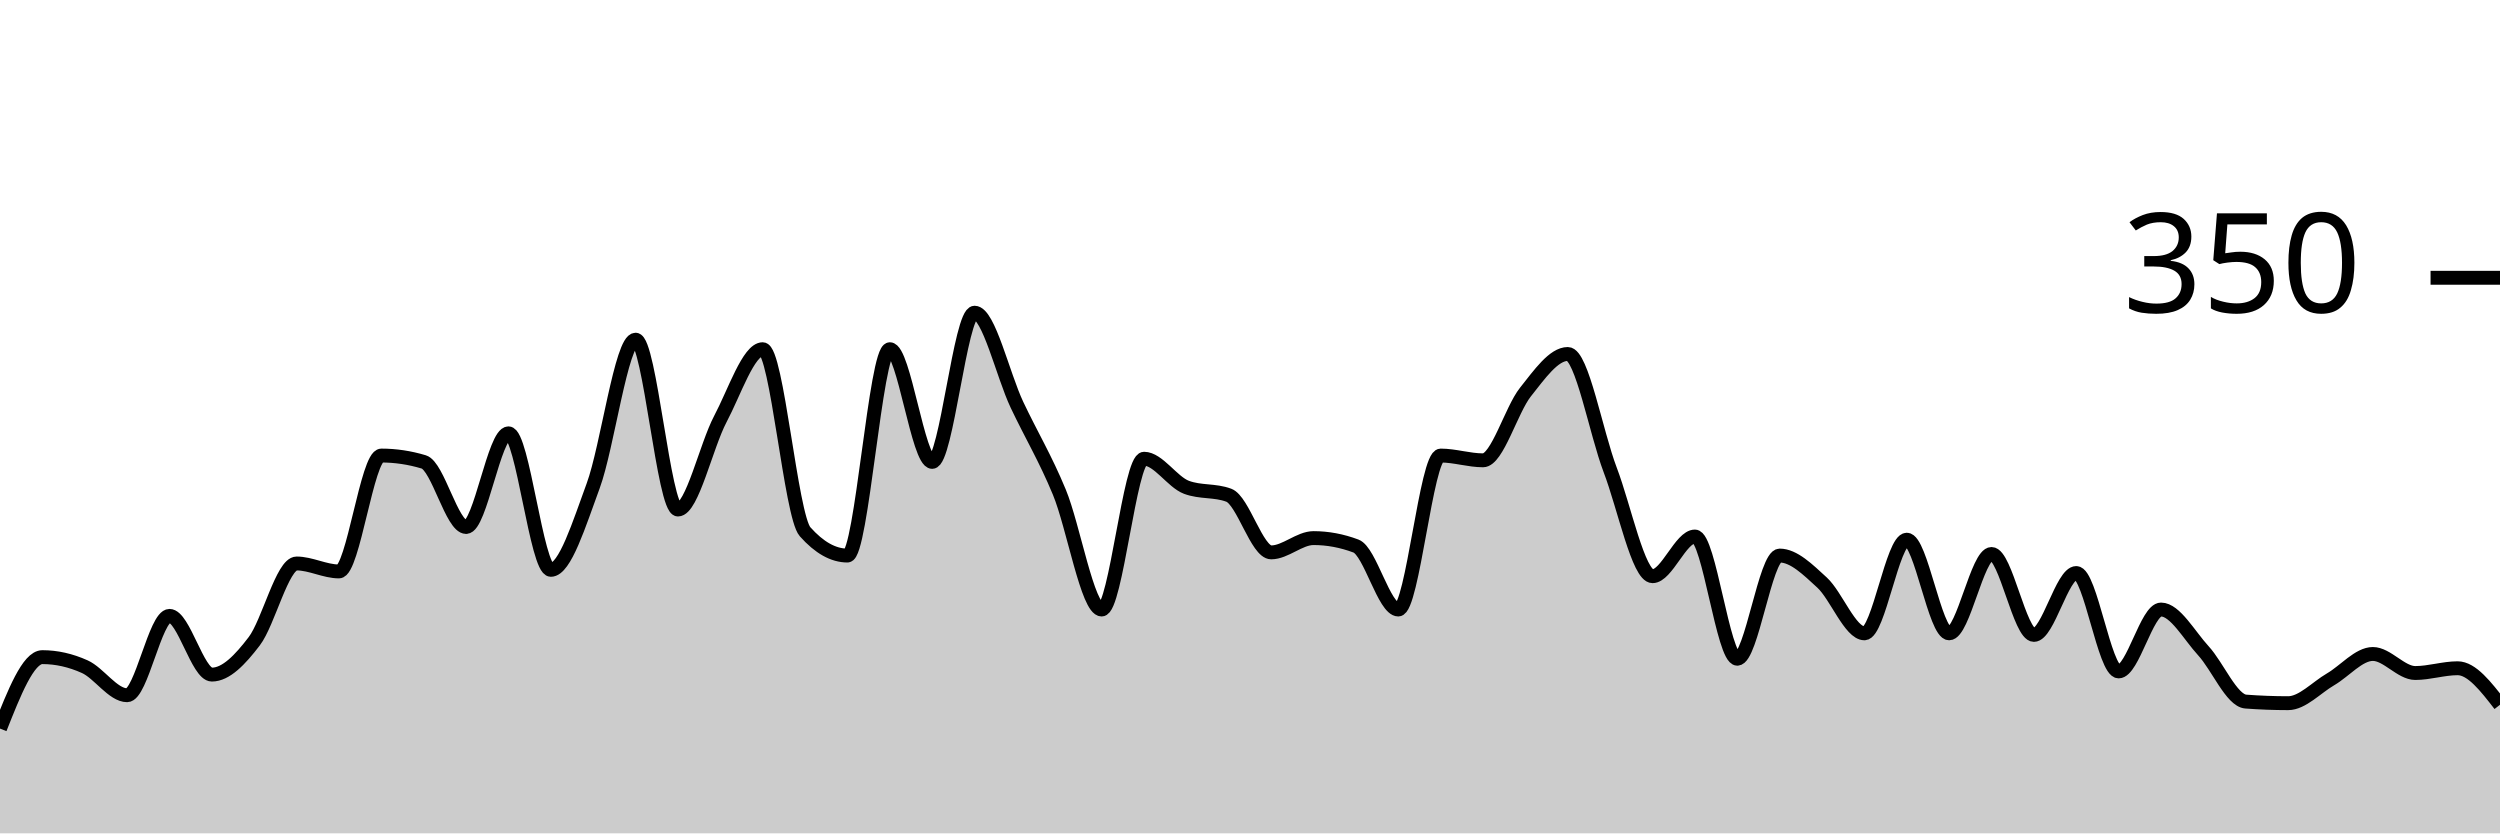
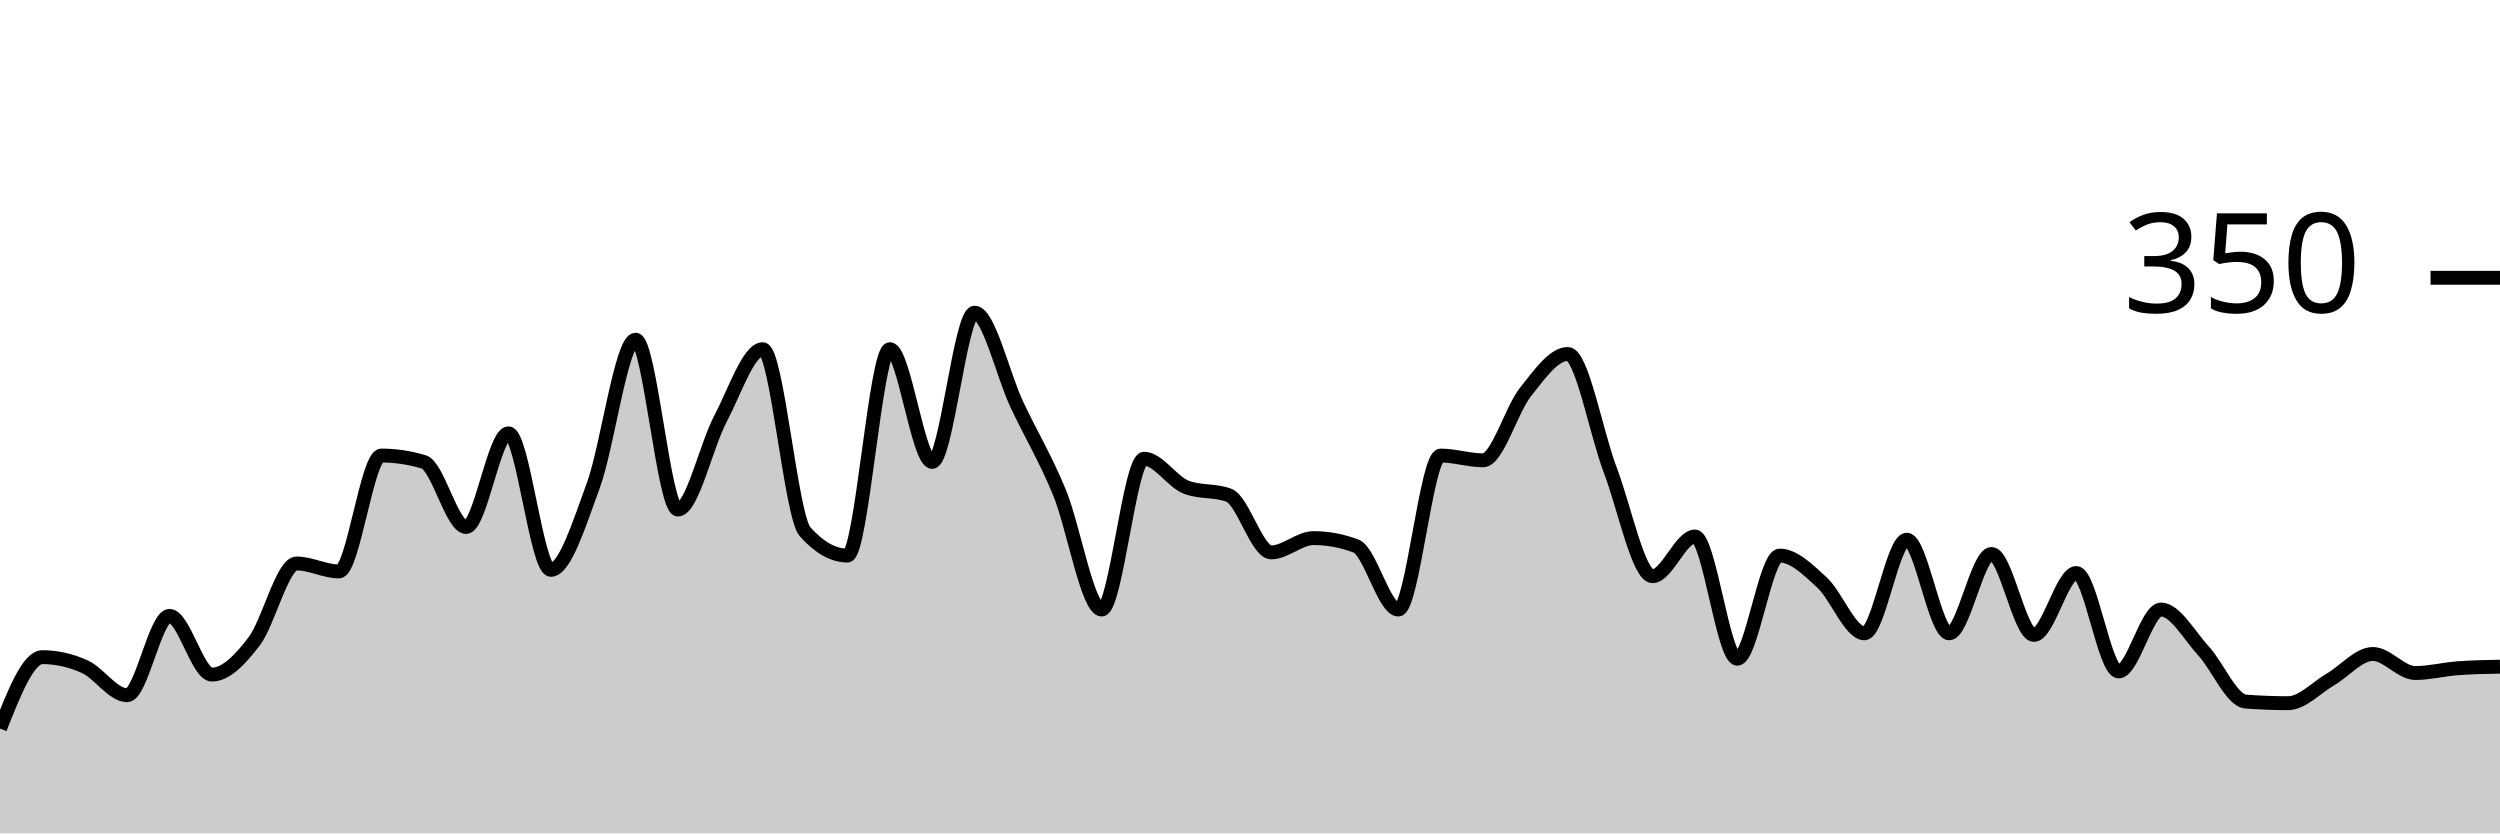
<svg xmlns="http://www.w3.org/2000/svg" viewBox="0 0 180 60">
  <g transform="translate(0,20)">
-     <path class="area" fill="rgba(0, 0, 0, 0.2)" d="M0,32.457C1.017,29.886,2.034,27.314,3.051,27.314C4.068,27.314,5.085,27.543,6.102,28C7.119,28.457,8.136,30.057,9.153,30.057C10.169,30.057,11.186,24.343,12.203,24.343C13.22,24.343,14.237,28.571,15.254,28.571C16.271,28.571,17.288,27.505,18.305,26.171C19.322,24.838,20.339,20.571,21.356,20.571C22.373,20.571,23.39,21.143,24.407,21.143C25.424,21.143,26.441,12.8,27.458,12.8C28.475,12.8,29.492,12.952,30.508,13.257C31.525,13.562,32.542,17.943,33.559,17.943C34.576,17.943,35.593,11.2,36.61,11.2C37.627,11.2,38.644,21.029,39.661,21.029C40.678,21.029,41.695,17.733,42.712,14.971C43.729,12.21,44.746,4.457,45.763,4.457C46.78,4.457,47.797,16.686,48.814,16.686C49.831,16.686,50.847,12.095,51.864,10.171C52.881,8.248,53.898,5.143,54.915,5.143C55.932,5.143,56.949,17.143,57.966,18.286C58.983,19.429,60,20,61.017,20C62.034,20,63.051,5.143,64.068,5.143C65.085,5.143,66.102,13.257,67.119,13.257C68.136,13.257,69.153,2.514,70.169,2.514C71.186,2.514,72.203,6.99,73.22,9.143C74.237,11.295,75.254,12.971,76.271,15.429C77.288,17.886,78.305,23.886,79.322,23.886C80.339,23.886,81.356,13.029,82.373,13.029C83.39,13.029,84.407,14.705,85.424,15.086C86.441,15.467,87.458,15.276,88.475,15.657C89.492,16.038,90.508,19.771,91.525,19.771C92.542,19.771,93.559,18.743,94.576,18.743C95.593,18.743,96.61,18.933,97.627,19.314C98.644,19.695,99.661,23.886,100.678,23.886C101.695,23.886,102.712,12.8,103.729,12.8C104.746,12.8,105.763,13.143,106.78,13.143C107.797,13.143,108.814,9.505,109.831,8.229C110.847,6.952,111.864,5.486,112.881,5.486C113.898,5.486,114.915,11.162,115.932,13.829C116.949,16.495,117.966,21.486,118.983,21.486C120,21.486,121.017,18.629,122.034,18.629C123.051,18.629,124.068,27.429,125.085,27.429C126.102,27.429,127.119,20,128.136,20C129.153,20,130.169,21.01,131.186,21.943C132.203,22.876,133.22,25.6,134.237,25.6C135.254,25.6,136.271,18.857,137.288,18.857C138.305,18.857,139.322,25.6,140.339,25.6C141.356,25.6,142.373,19.886,143.39,19.886C144.407,19.886,145.424,25.714,146.441,25.714C147.458,25.714,148.475,21.257,149.492,21.257C150.508,21.257,151.525,28.343,152.542,28.343C153.559,28.343,154.576,23.886,155.593,23.886C156.61,23.886,157.627,25.752,158.644,26.857C159.661,27.962,160.678,30.438,161.695,30.514C162.712,30.59,163.729,30.629,164.746,30.629C165.763,30.629,166.78,29.505,167.797,28.914C168.814,28.324,169.831,27.086,170.847,27.086C171.864,27.086,172.881,28.457,173.898,28.457C174.915,28.457,175.932,28.114,176.949,28.114C177.966,28.114,178.983,29.429,180,30.743L180,40C178.983,40,177.966,40,176.949,40C175.932,40,174.915,40,173.898,40C172.881,40,171.864,40,170.847,40C169.831,40,168.814,40,167.797,40C166.78,40,165.763,40,164.746,40C163.729,40,162.712,40,161.695,40C160.678,40,159.661,40,158.644,40C157.627,40,156.61,40,155.593,40C154.576,40,153.559,40,152.542,40C151.525,40,150.508,40,149.492,40C148.475,40,147.458,40,146.441,40C145.424,40,144.407,40,143.39,40C142.373,40,141.356,40,140.339,40C139.322,40,138.305,40,137.288,40C136.271,40,135.254,40,134.237,40C133.22,40,132.203,40,131.186,40C130.169,40,129.153,40,128.136,40C127.119,40,126.102,40,125.085,40C124.068,40,123.051,40,122.034,40C121.017,40,120,40,118.983,40C117.966,40,116.949,40,115.932,40C114.915,40,113.898,40,112.881,40C111.864,40,110.847,40,109.831,40C108.814,40,107.797,40,106.78,40C105.763,40,104.746,40,103.729,40C102.712,40,101.695,40,100.678,40C99.661,40,98.644,40,97.627,40C96.61,40,95.593,40,94.576,40C93.559,40,92.542,40,91.525,40C90.508,40,89.492,40,88.475,40C87.458,40,86.441,40,85.424,40C84.407,40,83.39,40,82.373,40C81.356,40,80.339,40,79.322,40C78.305,40,77.288,40,76.271,40C75.254,40,74.237,40,73.22,40C72.203,40,71.186,40,70.169,40C69.153,40,68.136,40,67.119,40C66.102,40,65.085,40,64.068,40C63.051,40,62.034,40,61.017,40C60,40,58.983,40,57.966,40C56.949,40,55.932,40,54.915,40C53.898,40,52.881,40,51.864,40C50.847,40,49.831,40,48.814,40C47.797,40,46.78,40,45.763,40C44.746,40,43.729,40,42.712,40C41.695,40,40.678,40,39.661,40C38.644,40,37.627,40,36.61,40C35.593,40,34.576,40,33.559,40C32.542,40,31.525,40,30.508,40C29.492,40,28.475,40,27.458,40C26.441,40,25.424,40,24.407,40C23.39,40,22.373,40,21.356,40C20.339,40,19.322,40,18.305,40C17.288,40,16.271,40,15.254,40C14.237,40,13.22,40,12.203,40C11.186,40,10.169,40,9.153,40C8.136,40,7.119,40,6.102,40C5.085,40,4.068,40,3.051,40C2.034,40,1.017,40,0,40Z" />
-     <path class="line" stroke="black" fill="none" d="M0,32.457C1.017,29.886,2.034,27.314,3.051,27.314C4.068,27.314,5.085,27.543,6.102,28C7.119,28.457,8.136,30.057,9.153,30.057C10.169,30.057,11.186,24.343,12.203,24.343C13.22,24.343,14.237,28.571,15.254,28.571C16.271,28.571,17.288,27.505,18.305,26.171C19.322,24.838,20.339,20.571,21.356,20.571C22.373,20.571,23.39,21.143,24.407,21.143C25.424,21.143,26.441,12.8,27.458,12.8C28.475,12.8,29.492,12.952,30.508,13.257C31.525,13.562,32.542,17.943,33.559,17.943C34.576,17.943,35.593,11.2,36.61,11.2C37.627,11.2,38.644,21.029,39.661,21.029C40.678,21.029,41.695,17.733,42.712,14.971C43.729,12.21,44.746,4.457,45.763,4.457C46.78,4.457,47.797,16.686,48.814,16.686C49.831,16.686,50.847,12.095,51.864,10.171C52.881,8.248,53.898,5.143,54.915,5.143C55.932,5.143,56.949,17.143,57.966,18.286C58.983,19.429,60,20,61.017,20C62.034,20,63.051,5.143,64.068,5.143C65.085,5.143,66.102,13.257,67.119,13.257C68.136,13.257,69.153,2.514,70.169,2.514C71.186,2.514,72.203,6.99,73.22,9.143C74.237,11.295,75.254,12.971,76.271,15.429C77.288,17.886,78.305,23.886,79.322,23.886C80.339,23.886,81.356,13.029,82.373,13.029C83.39,13.029,84.407,14.705,85.424,15.086C86.441,15.467,87.458,15.276,88.475,15.657C89.492,16.038,90.508,19.771,91.525,19.771C92.542,19.771,93.559,18.743,94.576,18.743C95.593,18.743,96.61,18.933,97.627,19.314C98.644,19.695,99.661,23.886,100.678,23.886C101.695,23.886,102.712,12.8,103.729,12.8C104.746,12.8,105.763,13.143,106.78,13.143C107.797,13.143,108.814,9.505,109.831,8.229C110.847,6.952,111.864,5.486,112.881,5.486C113.898,5.486,114.915,11.162,115.932,13.829C116.949,16.495,117.966,21.486,118.983,21.486C120,21.486,121.017,18.629,122.034,18.629C123.051,18.629,124.068,27.429,125.085,27.429C126.102,27.429,127.119,20,128.136,20C129.153,20,130.169,21.01,131.186,21.943C132.203,22.876,133.22,25.6,134.237,25.6C135.254,25.6,136.271,18.857,137.288,18.857C138.305,18.857,139.322,25.6,140.339,25.6C141.356,25.6,142.373,19.886,143.39,19.886C144.407,19.886,145.424,25.714,146.441,25.714C147.458,25.714,148.475,21.257,149.492,21.257C150.508,21.257,151.525,28.343,152.542,28.343C153.559,28.343,154.576,23.886,155.593,23.886C156.61,23.886,157.627,25.752,158.644,26.857C159.661,27.962,160.678,30.438,161.695,30.514C162.712,30.59,163.729,30.629,164.746,30.629C165.763,30.629,166.78,29.505,167.797,28.914C168.814,28.324,169.831,27.086,170.847,27.086C171.864,27.086,172.881,28.457,173.898,28.457C174.915,28.457,175.932,28.114,176.949,28.114C177.966,28.114,178.983,29.429,180,30.743" />
+     <path class="area" fill="rgba(0, 0, 0, 0.2)" d="M0,32.457C1.017,29.886,2.034,27.314,3.051,27.314C4.068,27.314,5.085,27.543,6.102,28C7.119,28.457,8.136,30.057,9.153,30.057C10.169,30.057,11.186,24.343,12.203,24.343C13.22,24.343,14.237,28.571,15.254,28.571C16.271,28.571,17.288,27.505,18.305,26.171C19.322,24.838,20.339,20.571,21.356,20.571C22.373,20.571,23.39,21.143,24.407,21.143C25.424,21.143,26.441,12.8,27.458,12.8C28.475,12.8,29.492,12.952,30.508,13.257C31.525,13.562,32.542,17.943,33.559,17.943C34.576,17.943,35.593,11.2,36.61,11.2C37.627,11.2,38.644,21.029,39.661,21.029C40.678,21.029,41.695,17.733,42.712,14.971C43.729,12.21,44.746,4.457,45.763,4.457C46.78,4.457,47.797,16.686,48.814,16.686C49.831,16.686,50.847,12.095,51.864,10.171C52.881,8.248,53.898,5.143,54.915,5.143C55.932,5.143,56.949,17.143,57.966,18.286C58.983,19.429,60,20,61.017,20C62.034,20,63.051,5.143,64.068,5.143C65.085,5.143,66.102,13.257,67.119,13.257C68.136,13.257,69.153,2.514,70.169,2.514C71.186,2.514,72.203,6.99,73.22,9.143C74.237,11.295,75.254,12.971,76.271,15.429C77.288,17.886,78.305,23.886,79.322,23.886C80.339,23.886,81.356,13.029,82.373,13.029C83.39,13.029,84.407,14.705,85.424,15.086C86.441,15.467,87.458,15.276,88.475,15.657C89.492,16.038,90.508,19.771,91.525,19.771C92.542,19.771,93.559,18.743,94.576,18.743C95.593,18.743,96.61,18.933,97.627,19.314C98.644,19.695,99.661,23.886,100.678,23.886C101.695,23.886,102.712,12.8,103.729,12.8C104.746,12.8,105.763,13.143,106.78,13.143C107.797,13.143,108.814,9.505,109.831,8.229C110.847,6.952,111.864,5.486,112.881,5.486C113.898,5.486,114.915,11.162,115.932,13.829C116.949,16.495,117.966,21.486,118.983,21.486C120,21.486,121.017,18.629,122.034,18.629C123.051,18.629,124.068,27.429,125.085,27.429C126.102,27.429,127.119,20,128.136,20C129.153,20,130.169,21.01,131.186,21.943C132.203,22.876,133.22,25.6,134.237,25.6C135.254,25.6,136.271,18.857,137.288,18.857C138.305,18.857,139.322,25.6,140.339,25.6C141.356,25.6,142.373,19.886,143.39,19.886C144.407,19.886,145.424,25.714,146.441,25.714C147.458,25.714,148.475,21.257,149.492,21.257C150.508,21.257,151.525,28.343,152.542,28.343C153.559,28.343,154.576,23.886,155.593,23.886C156.61,23.886,157.627,25.752,158.644,26.857C159.661,27.962,160.678,30.438,161.695,30.514C162.712,30.59,163.729,30.629,164.746,30.629C165.763,30.629,166.78,29.505,167.797,28.914C168.814,28.324,169.831,27.086,170.847,27.086C171.864,27.086,172.881,28.457,173.898,28.457C174.915,28.457,175.932,28.19,176.949,28.114C177.966,28.038,178.983,28.019,180,28L180,40C178.983,40,177.966,40,176.949,40C175.932,40,174.915,40,173.898,40C172.881,40,171.864,40,170.847,40C169.831,40,168.814,40,167.797,40C166.78,40,165.763,40,164.746,40C163.729,40,162.712,40,161.695,40C160.678,40,159.661,40,158.644,40C157.627,40,156.61,40,155.593,40C154.576,40,153.559,40,152.542,40C151.525,40,150.508,40,149.492,40C148.475,40,147.458,40,146.441,40C145.424,40,144.407,40,143.39,40C142.373,40,141.356,40,140.339,40C139.322,40,138.305,40,137.288,40C136.271,40,135.254,40,134.237,40C133.22,40,132.203,40,131.186,40C130.169,40,129.153,40,128.136,40C127.119,40,126.102,40,125.085,40C124.068,40,123.051,40,122.034,40C121.017,40,120,40,118.983,40C117.966,40,116.949,40,115.932,40C114.915,40,113.898,40,112.881,40C111.864,40,110.847,40,109.831,40C108.814,40,107.797,40,106.78,40C105.763,40,104.746,40,103.729,40C102.712,40,101.695,40,100.678,40C99.661,40,98.644,40,97.627,40C96.61,40,95.593,40,94.576,40C93.559,40,92.542,40,91.525,40C90.508,40,89.492,40,88.475,40C87.458,40,86.441,40,85.424,40C84.407,40,83.39,40,82.373,40C81.356,40,80.339,40,79.322,40C78.305,40,77.288,40,76.271,40C75.254,40,74.237,40,73.22,40C72.203,40,71.186,40,70.169,40C69.153,40,68.136,40,67.119,40C66.102,40,65.085,40,64.068,40C63.051,40,62.034,40,61.017,40C60,40,58.983,40,57.966,40C56.949,40,55.932,40,54.915,40C53.898,40,52.881,40,51.864,40C50.847,40,49.831,40,48.814,40C47.797,40,46.78,40,45.763,40C44.746,40,43.729,40,42.712,40C41.695,40,40.678,40,39.661,40C38.644,40,37.627,40,36.61,40C35.593,40,34.576,40,33.559,40C32.542,40,31.525,40,30.508,40C29.492,40,28.475,40,27.458,40C26.441,40,25.424,40,24.407,40C23.39,40,22.373,40,21.356,40C20.339,40,19.322,40,18.305,40C17.288,40,16.271,40,15.254,40C14.237,40,13.22,40,12.203,40C11.186,40,10.169,40,9.153,40C8.136,40,7.119,40,6.102,40C5.085,40,4.068,40,3.051,40C2.034,40,1.017,40,0,40Z" />
+     <path class="line" stroke="black" fill="none" d="M0,32.457C1.017,29.886,2.034,27.314,3.051,27.314C4.068,27.314,5.085,27.543,6.102,28C7.119,28.457,8.136,30.057,9.153,30.057C10.169,30.057,11.186,24.343,12.203,24.343C13.22,24.343,14.237,28.571,15.254,28.571C16.271,28.571,17.288,27.505,18.305,26.171C19.322,24.838,20.339,20.571,21.356,20.571C22.373,20.571,23.39,21.143,24.407,21.143C25.424,21.143,26.441,12.8,27.458,12.8C28.475,12.8,29.492,12.952,30.508,13.257C31.525,13.562,32.542,17.943,33.559,17.943C34.576,17.943,35.593,11.2,36.61,11.2C37.627,11.2,38.644,21.029,39.661,21.029C40.678,21.029,41.695,17.733,42.712,14.971C43.729,12.21,44.746,4.457,45.763,4.457C46.78,4.457,47.797,16.686,48.814,16.686C49.831,16.686,50.847,12.095,51.864,10.171C52.881,8.248,53.898,5.143,54.915,5.143C55.932,5.143,56.949,17.143,57.966,18.286C58.983,19.429,60,20,61.017,20C62.034,20,63.051,5.143,64.068,5.143C65.085,5.143,66.102,13.257,67.119,13.257C68.136,13.257,69.153,2.514,70.169,2.514C71.186,2.514,72.203,6.99,73.22,9.143C74.237,11.295,75.254,12.971,76.271,15.429C77.288,17.886,78.305,23.886,79.322,23.886C80.339,23.886,81.356,13.029,82.373,13.029C83.39,13.029,84.407,14.705,85.424,15.086C86.441,15.467,87.458,15.276,88.475,15.657C89.492,16.038,90.508,19.771,91.525,19.771C92.542,19.771,93.559,18.743,94.576,18.743C95.593,18.743,96.61,18.933,97.627,19.314C98.644,19.695,99.661,23.886,100.678,23.886C101.695,23.886,102.712,12.8,103.729,12.8C104.746,12.8,105.763,13.143,106.78,13.143C107.797,13.143,108.814,9.505,109.831,8.229C110.847,6.952,111.864,5.486,112.881,5.486C113.898,5.486,114.915,11.162,115.932,13.829C116.949,16.495,117.966,21.486,118.983,21.486C120,21.486,121.017,18.629,122.034,18.629C123.051,18.629,124.068,27.429,125.085,27.429C126.102,27.429,127.119,20,128.136,20C129.153,20,130.169,21.01,131.186,21.943C132.203,22.876,133.22,25.6,134.237,25.6C135.254,25.6,136.271,18.857,137.288,18.857C138.305,18.857,139.322,25.6,140.339,25.6C141.356,25.6,142.373,19.886,143.39,19.886C144.407,19.886,145.424,25.714,146.441,25.714C147.458,25.714,148.475,21.257,149.492,21.257C150.508,21.257,151.525,28.343,152.542,28.343C153.559,28.343,154.576,23.886,155.593,23.886C156.61,23.886,157.627,25.752,158.644,26.857C159.661,27.962,160.678,30.438,161.695,30.514C162.712,30.59,163.729,30.629,164.746,30.629C165.763,30.629,166.78,29.505,167.797,28.914C168.814,28.324,169.831,27.086,170.847,27.086C171.864,27.086,172.881,28.457,173.898,28.457C174.915,28.457,175.932,28.19,176.949,28.114C177.966,28.038,178.983,28.019,180,28" />
    <path class="axis-ceiling" stroke-width="1" stroke="black" fill="none" d="M175,0L180,0" />
    <text class="axis-ceiling-label" font-family="sans-serif" text-anchor="end" font-size="10px" x="170" y="2.5">350</text>
  </g>
</svg>
